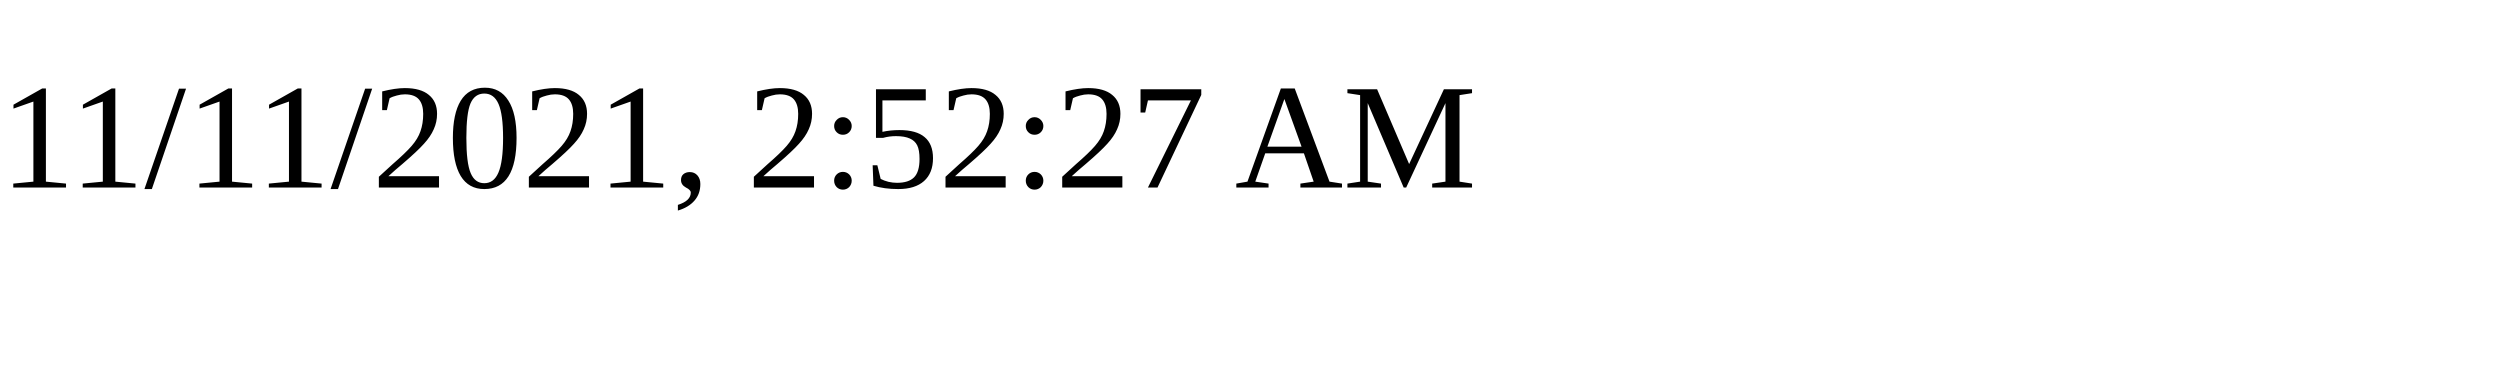
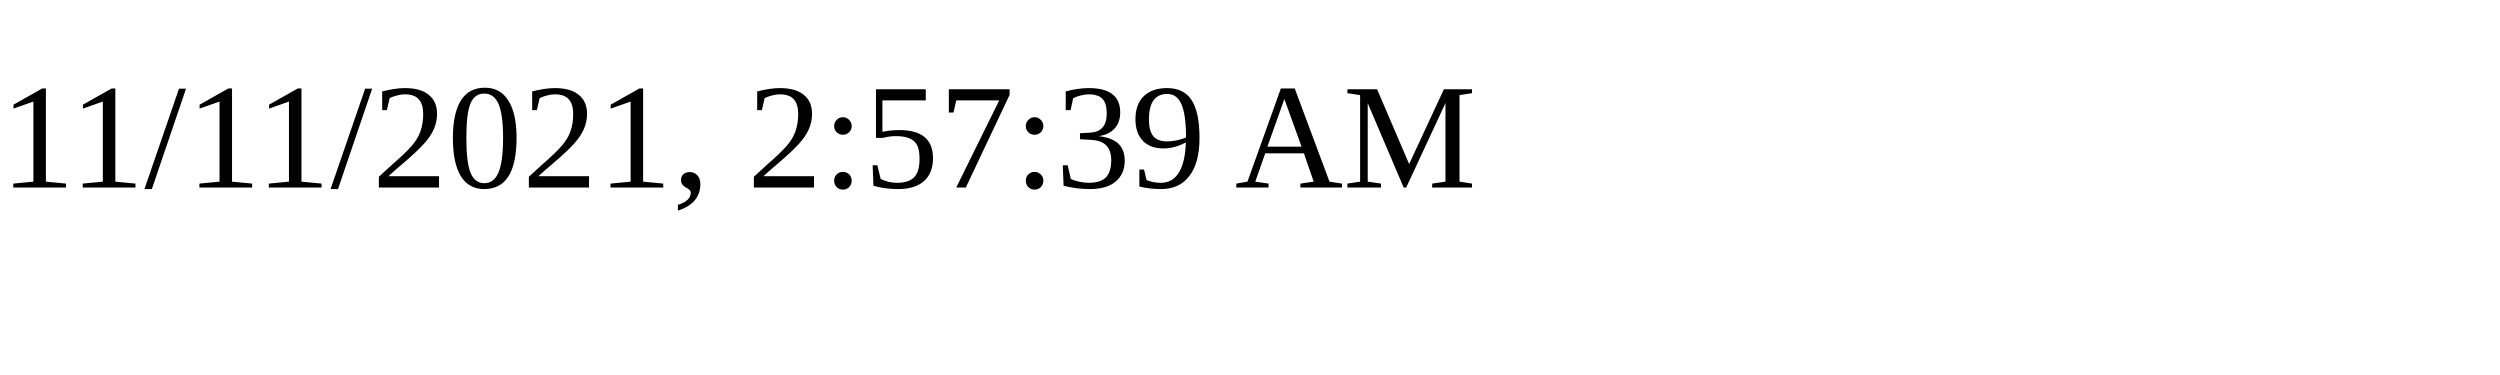
<svg xmlns="http://www.w3.org/2000/svg" height="30" width="200">
-   <text x="0" y="15">11/11/2021, 2:52:27 AM</text>
+   <text x="0" y="15">11/11/2021, 2:57:39 AM</text>
</svg>
